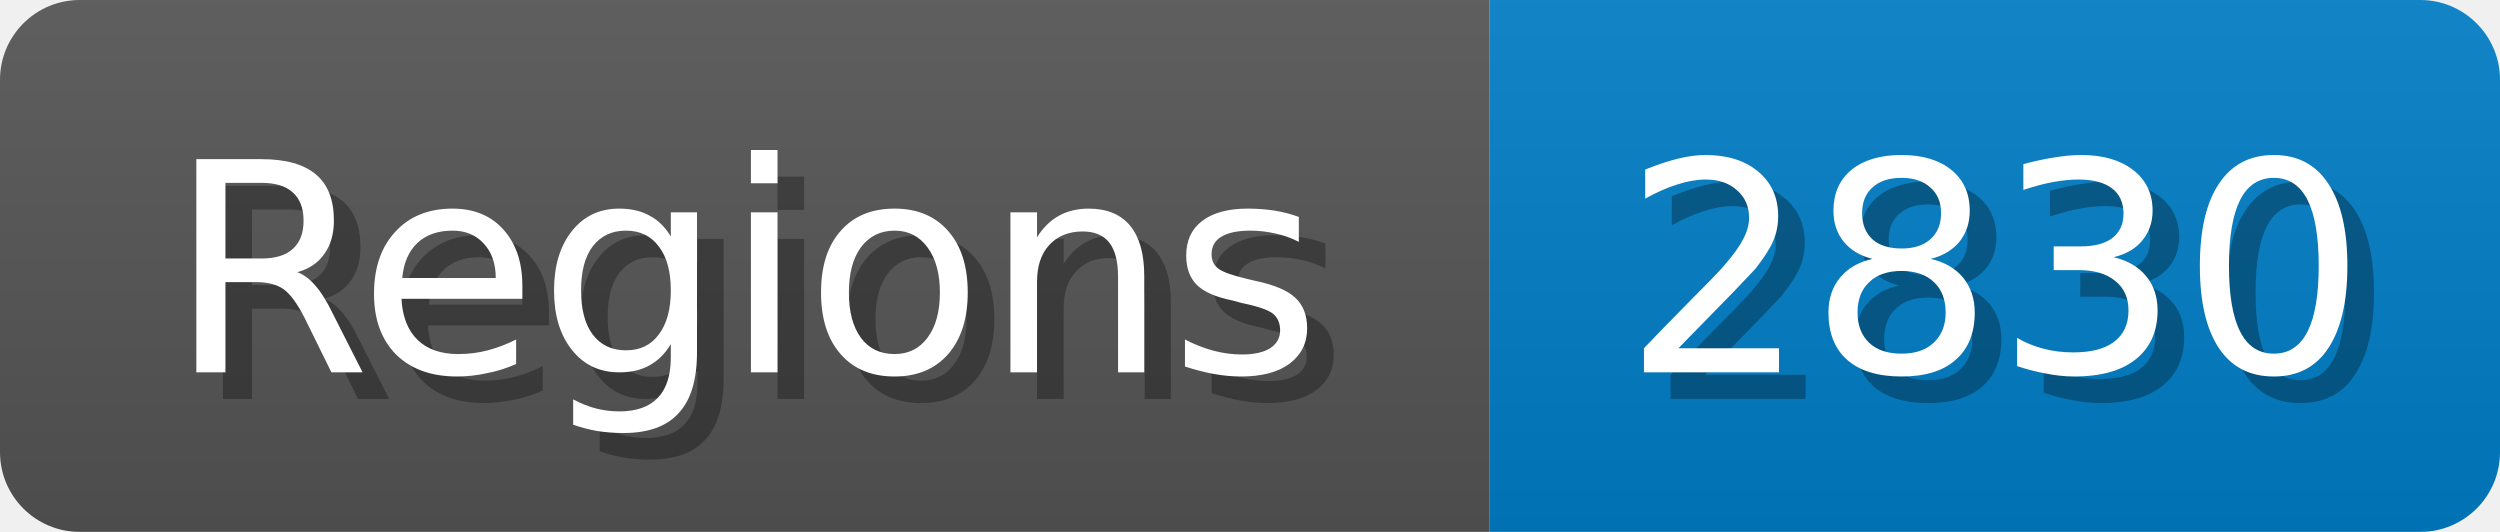
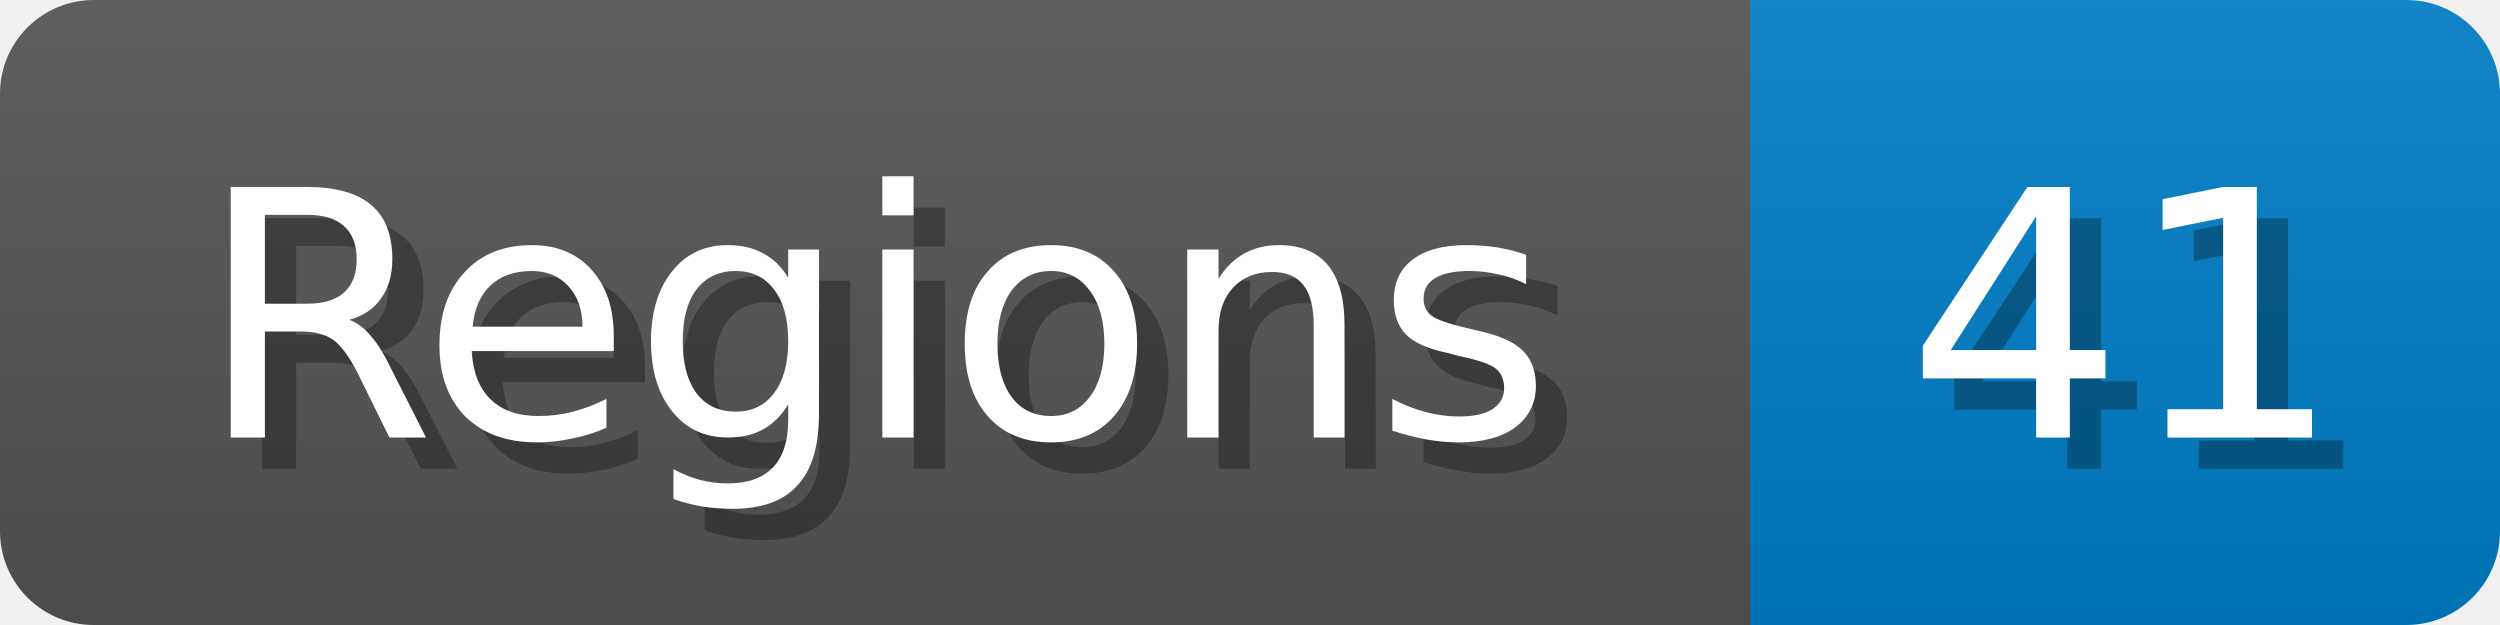
- <svg xmlns="http://www.w3.org/2000/svg" width="94" height="20">
+ <svg xmlns="http://www.w3.org/2000/svg" width="80" height="20">
  <linearGradient id="b" x2="0" y2="100%">
    <stop offset="0" stop-color="#bbb" stop-opacity=".1" />
    <stop offset="1" stop-opacity=".1" />
  </linearGradient>
  <mask id="anybadge_1">
-     <rect width="94" height="20" rx="3" fill="#fff" />
+     <rect width="80" height="20" rx="3" fill="#fff" />
  </mask>
  <g mask="url(#anybadge_1)">
    <path fill="#555" d="M0 0h56v20H0z" />
-     <path fill="#007ec6" d="M56 0h38v20H56z" />
-     <path fill="url(#b)" d="M0 0h94v20H0z" />
+     <path fill="#007ec6" d="M56 0h24v20H56z" />
+     <path fill="url(#b)" d="M0 0h80v20H0z" />
  </g>
  <g fill="#fff" text-anchor="middle" font-family="DejaVu Sans,Verdana,Geneva,sans-serif" font-size="11">
    <text x="29.0" y="15" fill="#010101" fill-opacity=".3">Regions</text>
    <text x="28.0" y="14">Regions</text>
  </g>
  <g fill="#fff" text-anchor="middle" font-family="DejaVu Sans,Verdana,Geneva,sans-serif" font-size="11">
-     <text x="76.0" y="15" fill="#010101" fill-opacity=".3">2830</text>
-     <text x="75.0" y="14">2830</text>
+     <text x="69.0" y="15" fill="#010101" fill-opacity=".3">41</text>
+     <text x="68.0" y="14">41</text>
  </g>
</svg>
